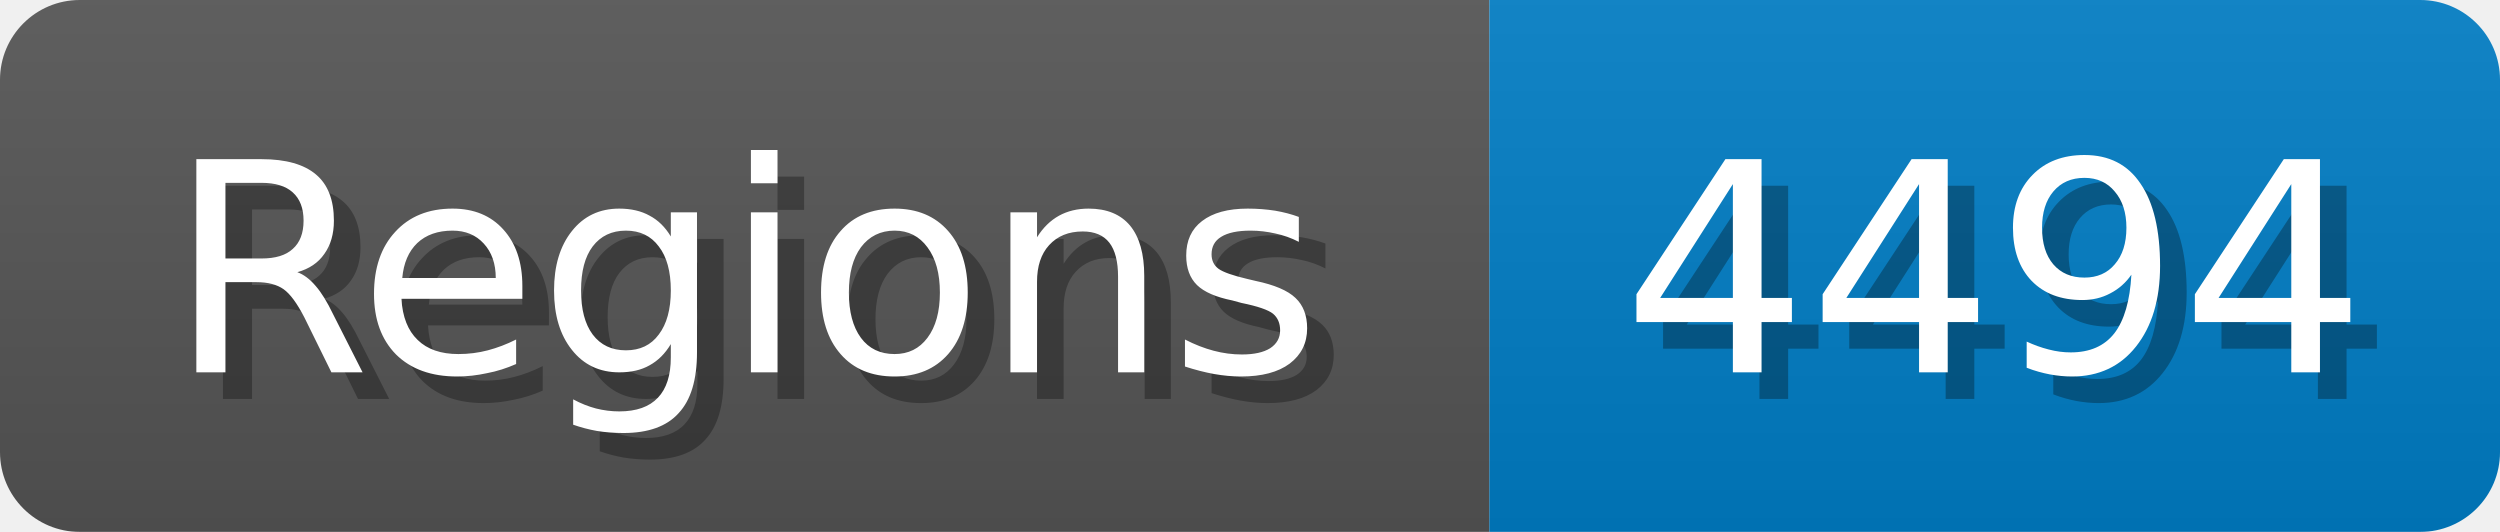
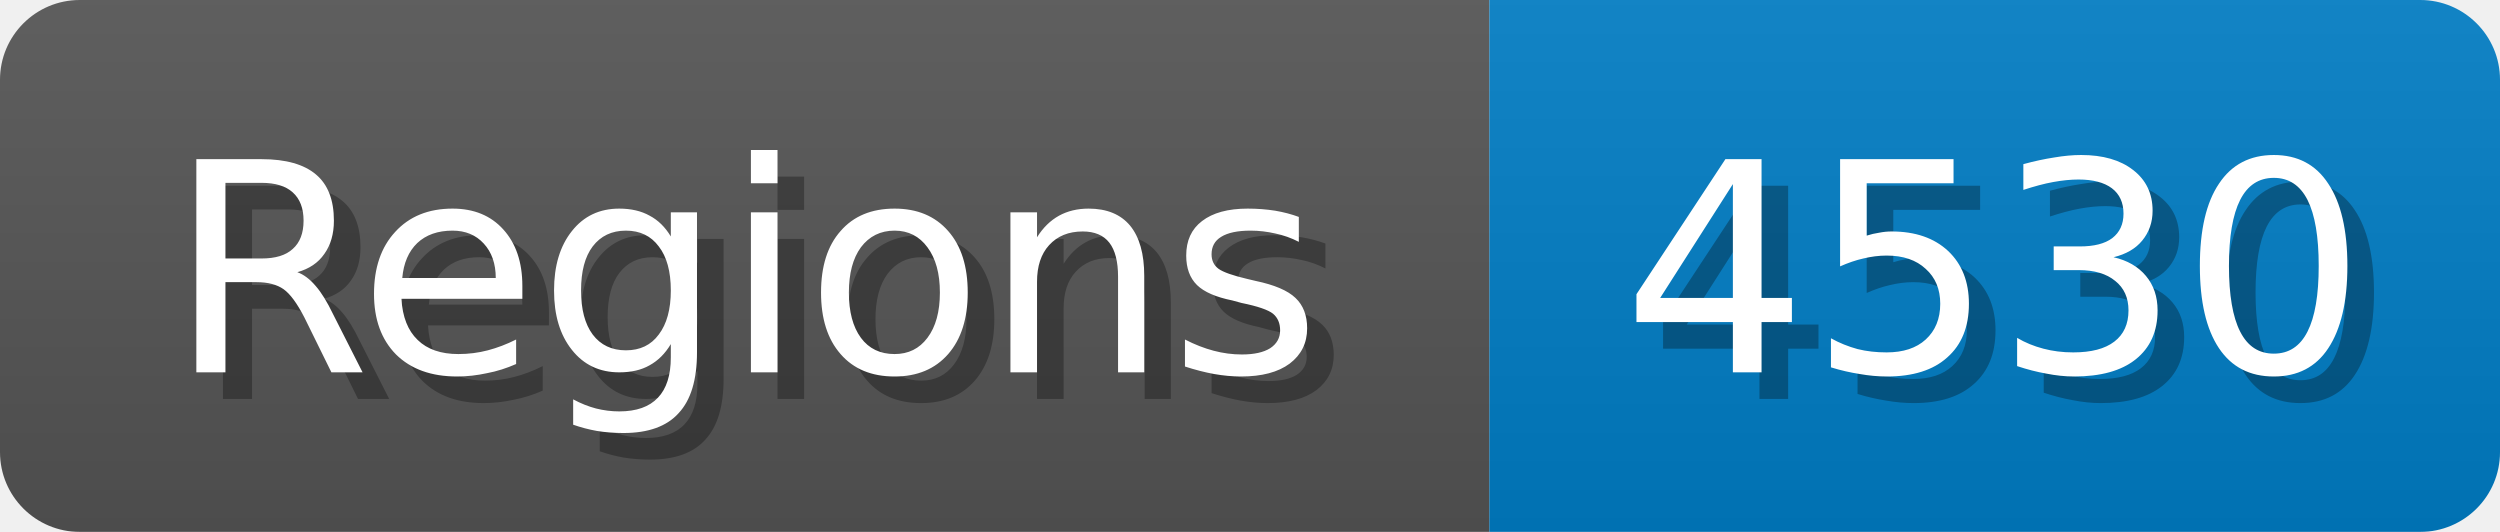
<svg xmlns="http://www.w3.org/2000/svg" width="94" height="20">
  <linearGradient id="b" x2="0" y2="100%">
    <stop offset="0" stop-color="#bbb" stop-opacity=".1" />
    <stop offset="1" stop-opacity=".1" />
  </linearGradient>
  <mask id="anybadge_1">
    <rect width="94" height="20" rx="3" fill="#fff" />
  </mask>
  <g mask="url(#anybadge_1)">
    <path fill="#555" d="M0 0h56v20H0z" />
    <path fill="#007ec6" d="M56 0h38v20H56z" />
    <path fill="url(#b)" d="M0 0h94v20H0z" />
  </g>
  <g fill="#fff" text-anchor="middle" font-family="DejaVu Sans,Verdana,Geneva,sans-serif" font-size="11">
    <text x="29.0" y="15" fill="#010101" fill-opacity=".3">Regions</text>
    <text x="28.0" y="14">Regions</text>
  </g>
  <g fill="#fff" text-anchor="middle" font-family="DejaVu Sans,Verdana,Geneva,sans-serif" font-size="11">
-     <text x="76.0" y="15" fill="#010101" fill-opacity=".3">4494</text>
-     <text x="75.0" y="14">4494</text>
+     <text x="76.0" y="15" fill="#010101" fill-opacity=".3">4530</text>
+     <text x="75.0" y="14">4530</text>
  </g>
</svg>
